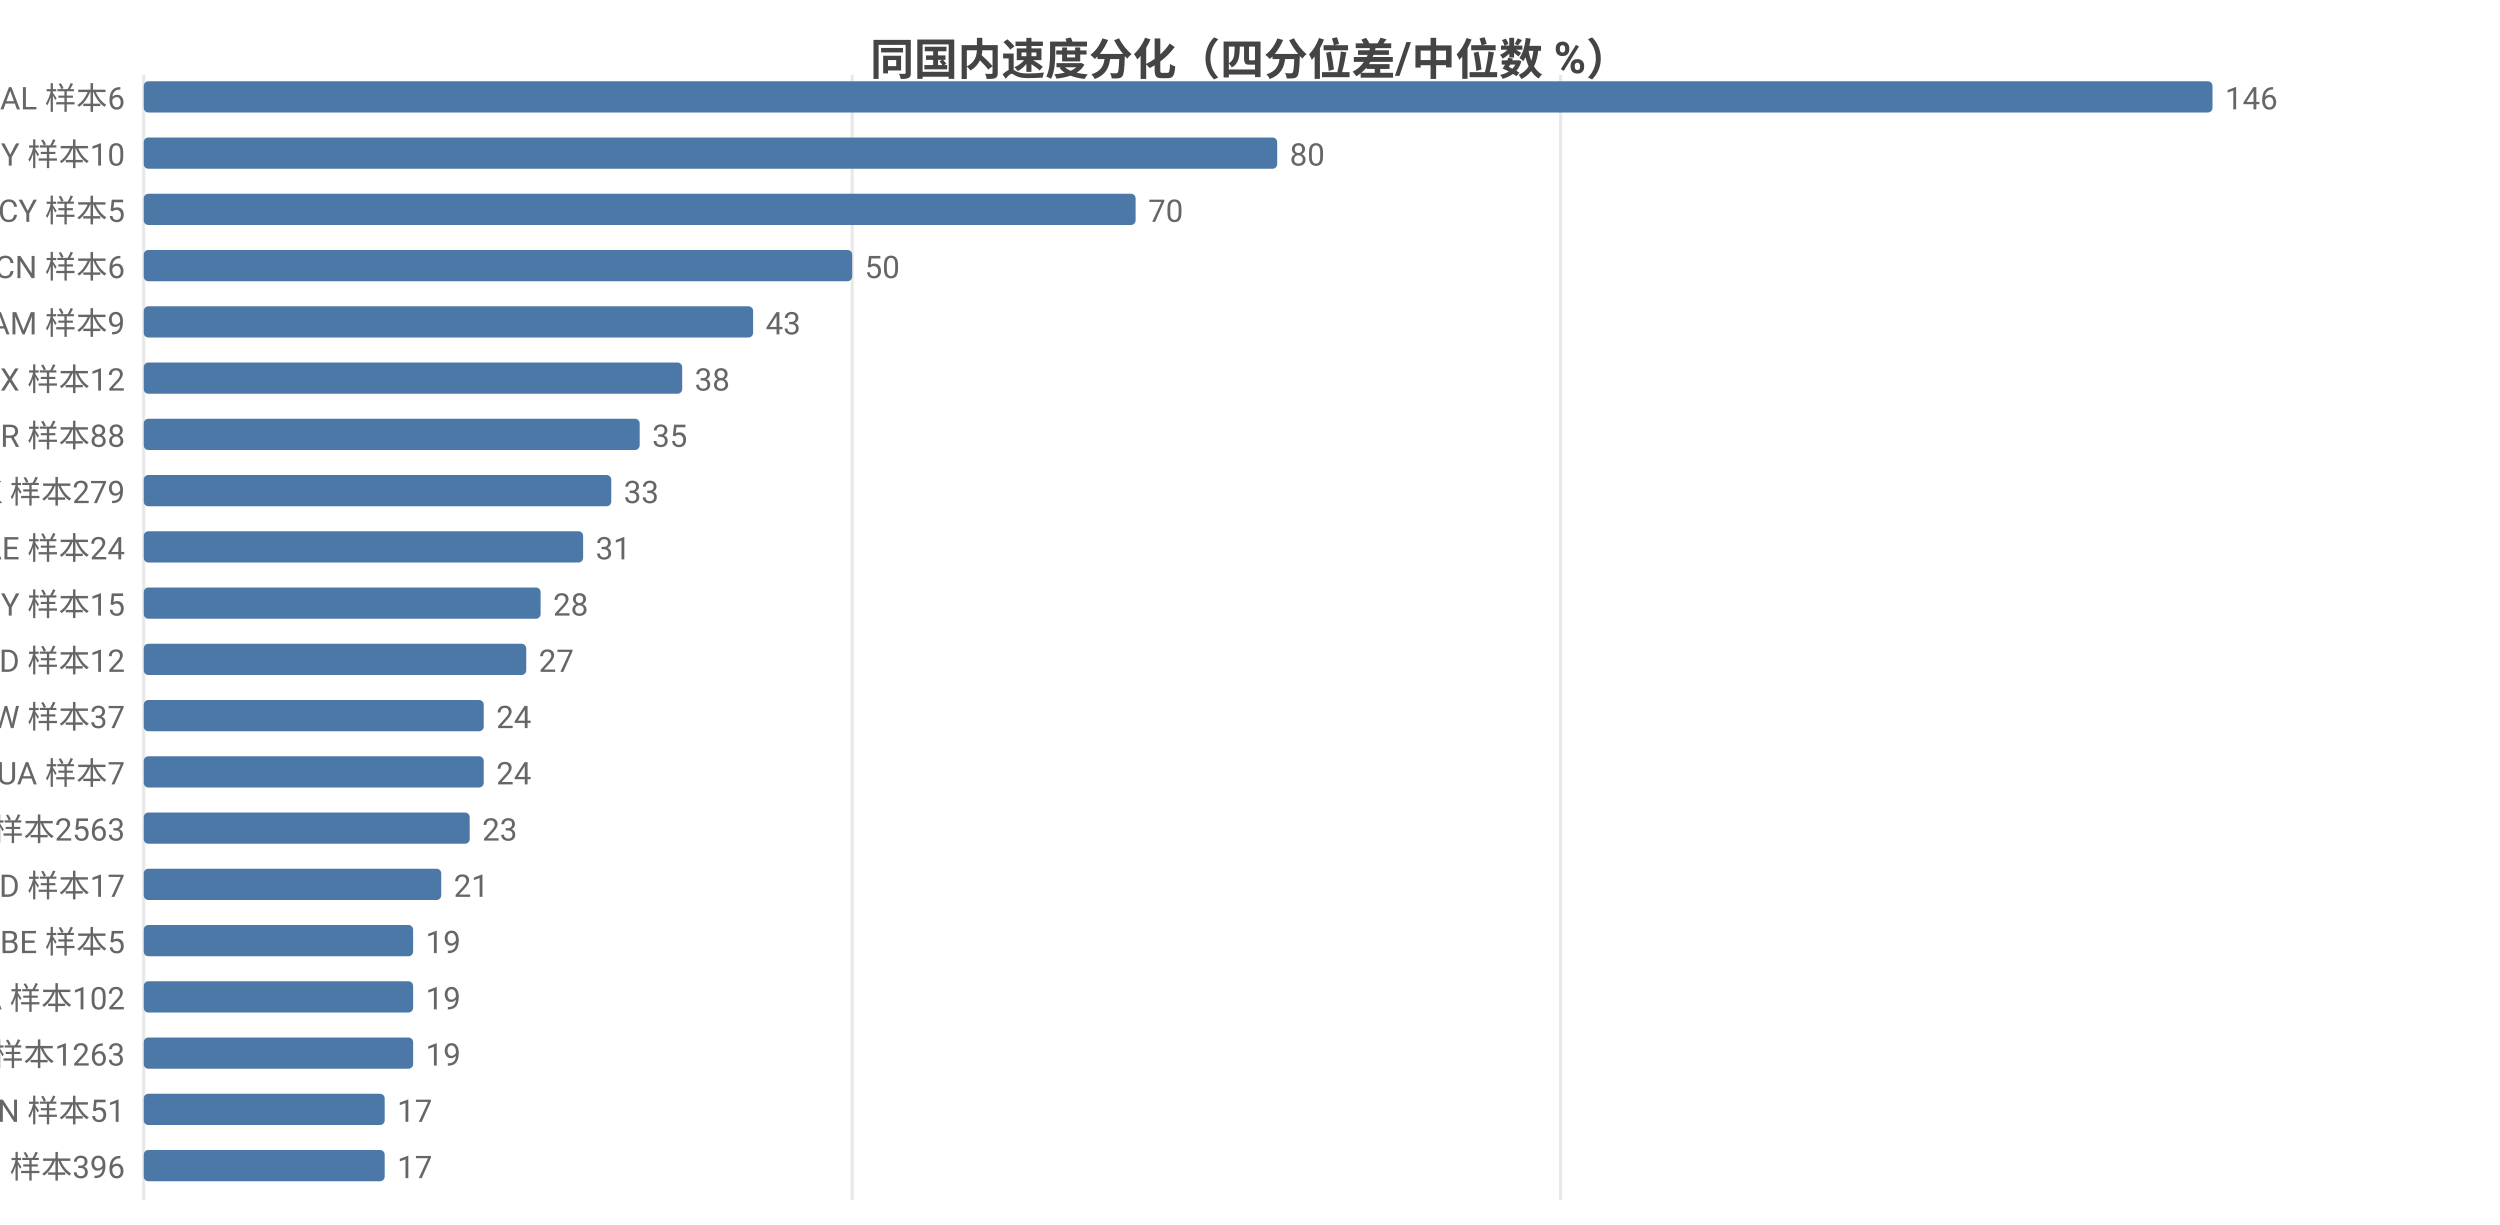
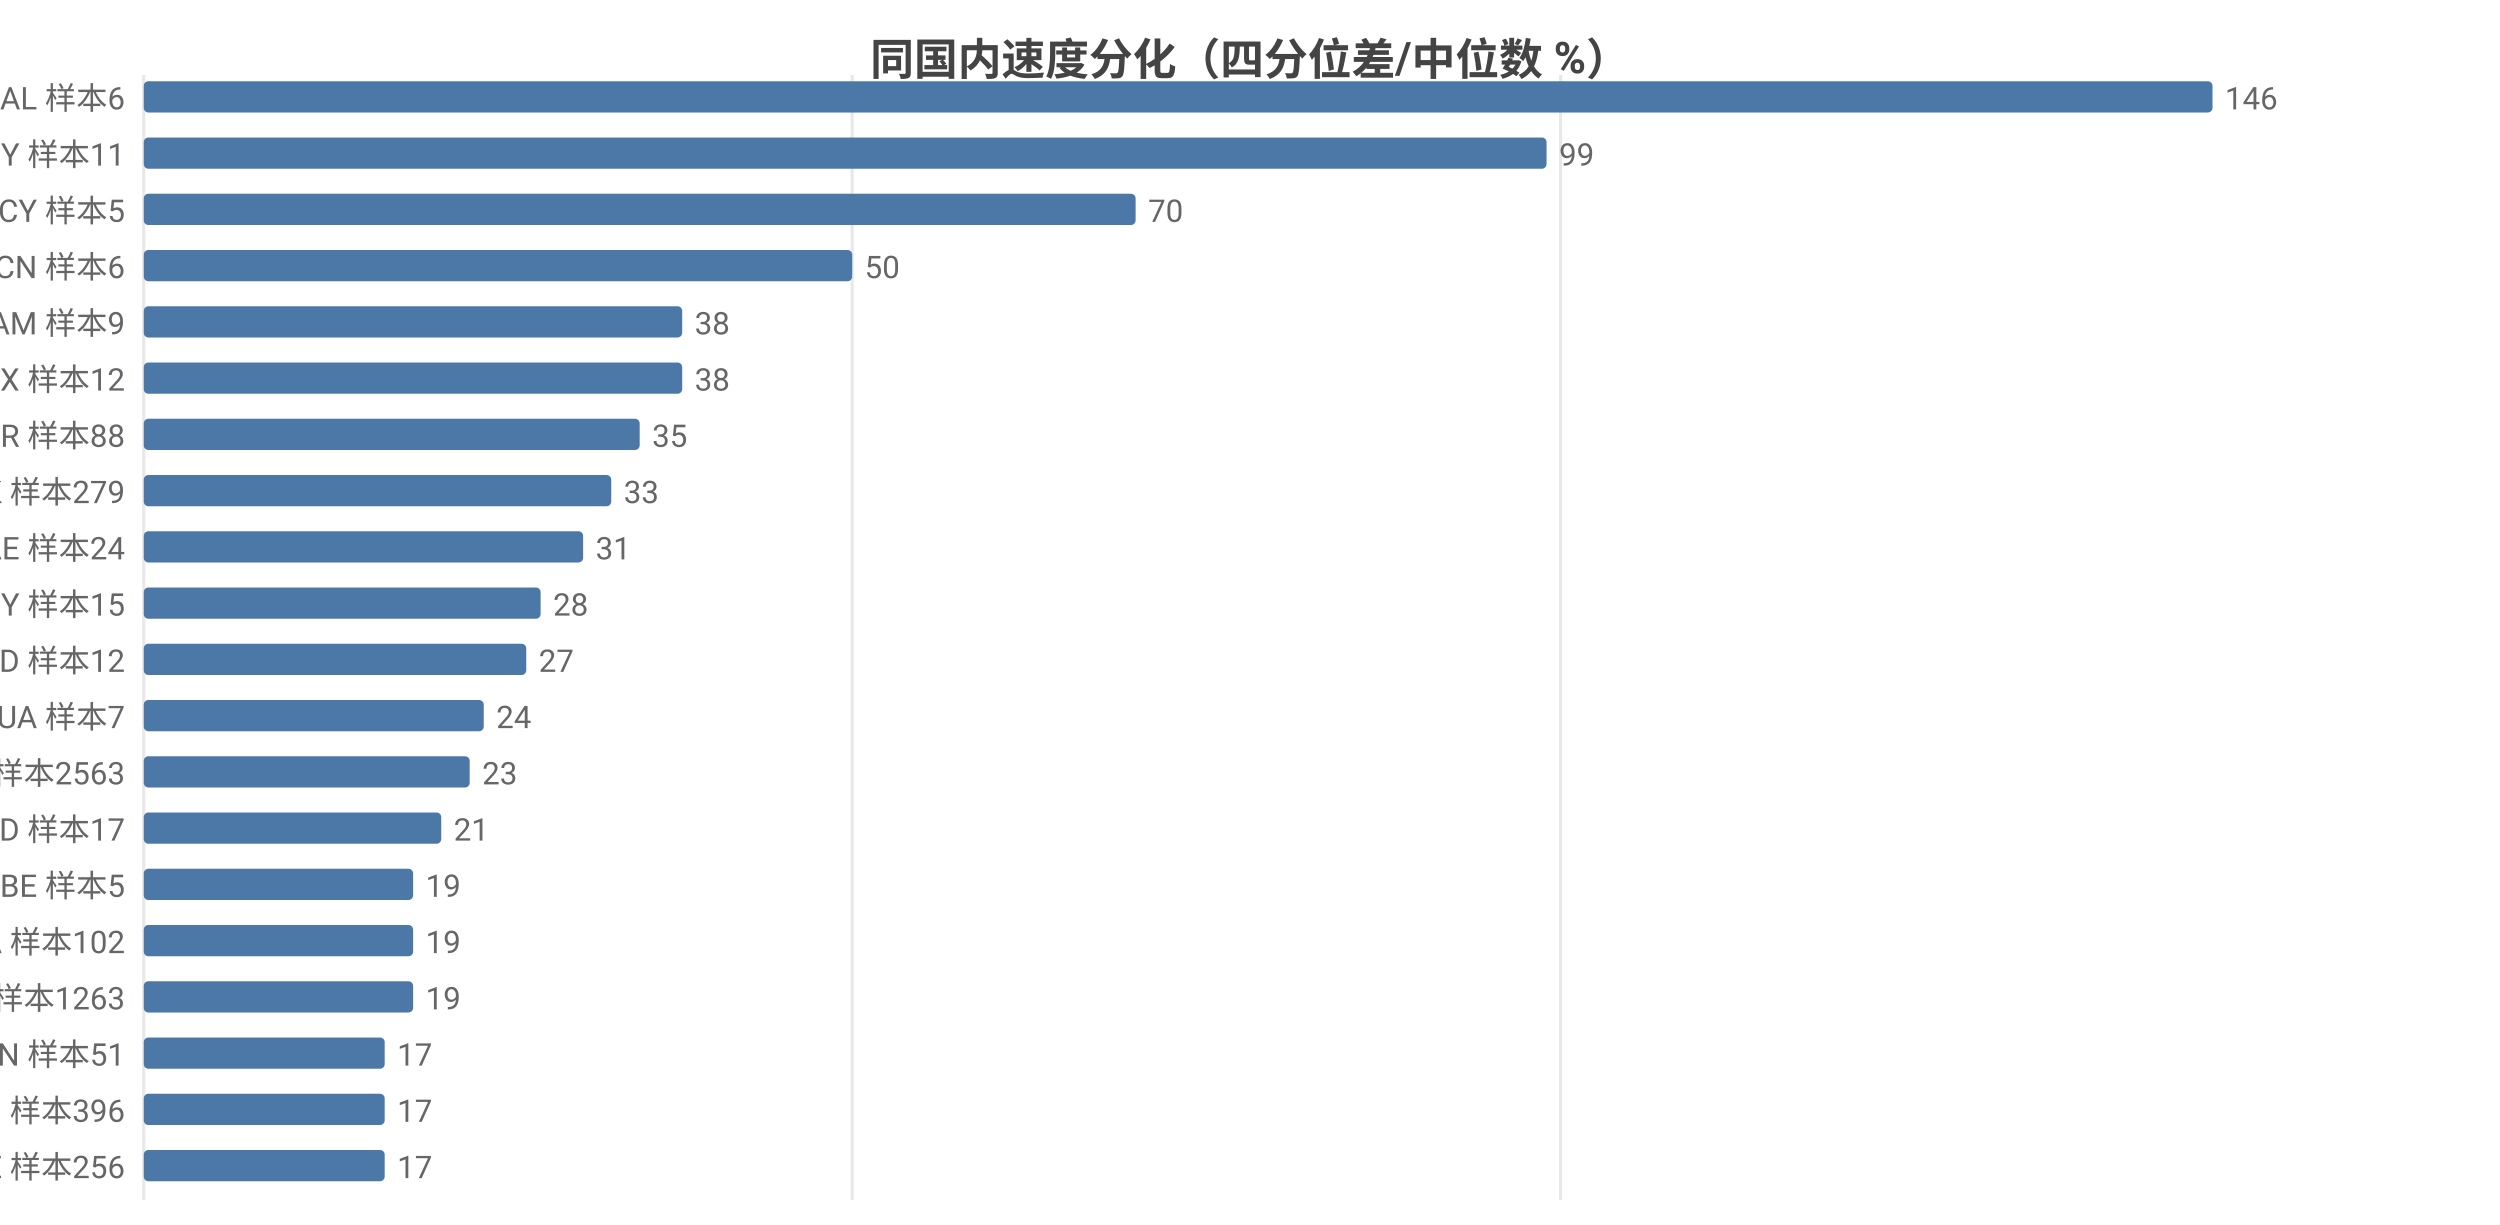
<svg xmlns="http://www.w3.org/2000/svg" width="800" height="392" viewBox="0 0 800 392">
  <rect width="800" height="392" fill="#ffffff" />
  <style>text{font-family:system-ui,-apple-system,'Segoe UI',Roboto,'PingFang SC','Microsoft YaHei','Noto Sans CJK SC',sans-serif}.g{stroke:#e8e8e8;stroke-width:1}.a{stroke:#999;stroke-width:1}.t{font-size:10px;fill:#666}.m{font-size:10px;text-anchor:middle;fill:#666}.e{font-size:10px;text-anchor:end;fill:#666}.l{font-size:11px;fill:#333}.tt{font-size:14px;font-weight:600;text-anchor:middle;fill:#444}.em{font-size:13px;text-anchor:middle;fill:#999}</style>
  <text class="tt" x="400.0" y="24">同国内速度分化（四分位差/中位数 %）</text>
  <line class="g" x1="46" y1="24" x2="46" y2="384" />
  <line class="g" x1="272.7" y1="24" x2="272.7" y2="384" />
  <line class="g" x1="499.4" y1="24" x2="499.4" y2="384" />
  <text class="e" x="40" y="35">AL 样本6</text>
  <rect x="46" y="26" width="662" height="10" fill="#4c78a8" rx="1.5" />
  <text class="t" x="712" y="35">146</text>
-   <text class="e" x="40" y="53">BY 样本10</text>
-   <rect x="46" y="44" width="362.7" height="10" fill="#4c78a8" rx="1.5" />
-   <text class="t" x="412.7" y="53">80</text>
+   <text class="e" x="40" y="53">BY 样本11</text>
+   <rect x="46" y="44" width="448.9" height="10" fill="#4c78a8" rx="1.5" />
+   <text class="t" x="498.9" y="53">99</text>
  <text class="e" x="40" y="71">CY 样本5</text>
  <rect x="46" y="62" width="317.4" height="10" fill="#4c78a8" rx="1.5" />
  <text class="t" x="367.4" y="71">70</text>
  <text class="e" x="40" y="89">CN 样本6</text>
  <rect x="46" y="80" width="226.7" height="10" fill="#4c78a8" rx="1.5" />
  <text class="t" x="276.7" y="89">50</text>
  <text class="e" x="40" y="107">AM 样本9</text>
-   <rect x="46" y="98" width="195.0" height="10" fill="#4c78a8" rx="1.5" />
-   <text class="t" x="245.0" y="107">43</text>
+   <rect x="46" y="98" width="172.3" height="10" fill="#4c78a8" rx="1.5" />
+   <text class="t" x="222.3" y="107">38</text>
  <text class="e" x="40" y="125">MX 样本12</text>
  <rect x="46" y="116" width="172.3" height="10" fill="#4c78a8" rx="1.5" />
  <text class="t" x="222.3" y="125">38</text>
  <text class="e" x="40" y="143">TR 样本88</text>
  <rect x="46" y="134" width="158.7" height="10" fill="#4c78a8" rx="1.5" />
  <text class="t" x="208.7" y="143">35</text>
  <text class="e" x="40" y="161">HK 样本279</text>
  <rect x="46" y="152" width="149.6" height="10" fill="#4c78a8" rx="1.5" />
  <text class="t" x="199.6" y="161">33</text>
  <text class="e" x="40" y="179">AE 样本24</text>
  <rect x="46" y="170" width="140.6" height="10" fill="#4c78a8" rx="1.5" />
  <text class="t" x="190.6" y="179">31</text>
  <text class="e" x="40" y="197">MY 样本15</text>
  <rect x="46" y="188" width="127.0" height="10" fill="#4c78a8" rx="1.5" />
  <text class="t" x="177.0" y="197">28</text>
  <text class="e" x="40" y="215">ID 样本12</text>
  <rect x="46" y="206" width="122.4" height="10" fill="#4c78a8" rx="1.5" />
  <text class="t" x="172.4" y="215">27</text>
-   <text class="e" x="40" y="233">TW 样本37</text>
+   <text class="e" x="40" y="233">UA 样本7</text>
  <rect x="46" y="224" width="108.8" height="10" fill="#4c78a8" rx="1.5" />
  <text class="t" x="158.8" y="233">24</text>
-   <text class="e" x="40" y="251">UA 样本7</text>
-   <rect x="46" y="242" width="108.8" height="10" fill="#4c78a8" rx="1.5" />
-   <text class="t" x="158.8" y="251">24</text>
-   <text class="e" x="40" y="269">US 样本2563</text>
-   <rect x="46" y="260" width="104.3" height="10" fill="#4c78a8" rx="1.5" />
-   <text class="t" x="154.3" y="269">23</text>
-   <text class="e" x="40" y="287">MD 样本17</text>
-   <rect x="46" y="278" width="95.2" height="10" fill="#4c78a8" rx="1.5" />
-   <text class="t" x="145.2" y="287">21</text>
-   <text class="e" x="40" y="305">BE 样本5</text>
+   <text class="e" x="40" y="251">US 样本2563</text>
+   <rect x="46" y="242" width="104.3" height="10" fill="#4c78a8" rx="1.5" />
+   <text class="t" x="154.3" y="251">23</text>
+   <text class="e" x="40" y="269">MD 样本17</text>
+   <rect x="46" y="260" width="95.2" height="10" fill="#4c78a8" rx="1.5" />
+   <text class="t" x="145.2" y="269">21</text>
+   <text class="e" x="40" y="287">BE 样本5</text>
+   <rect x="46" y="278" width="86.2" height="10" fill="#4c78a8" rx="1.5" />
+   <text class="t" x="136.2" y="287">19</text>
+   <text class="e" x="40" y="305">CA 样本102</text>
  <rect x="46" y="296" width="86.2" height="10" fill="#4c78a8" rx="1.5" />
  <text class="t" x="136.2" y="305">19</text>
-   <text class="e" x="40" y="323">CA 样本102</text>
+   <text class="e" x="40" y="323">GB 样本1263</text>
  <rect x="46" y="314" width="86.2" height="10" fill="#4c78a8" rx="1.5" />
  <text class="t" x="136.2" y="323">19</text>
-   <text class="e" x="40" y="341">GB 样本1263</text>
-   <rect x="46" y="332" width="86.2" height="10" fill="#4c78a8" rx="1.5" />
-   <text class="t" x="136.2" y="341">19</text>
-   <text class="e" x="40" y="359">IN 样本51</text>
+   <text class="e" x="40" y="341">IN 样本51</text>
+   <rect x="46" y="332" width="77.1" height="10" fill="#4c78a8" rx="1.5" />
+   <text class="t" x="127.1" y="341">17</text>
+   <text class="e" x="40" y="359">RU 样本396</text>
  <rect x="46" y="350" width="77.1" height="10" fill="#4c78a8" rx="1.5" />
  <text class="t" x="127.1" y="359">17</text>
-   <text class="e" x="40" y="377">RU 样本396</text>
+   <text class="e" x="40" y="377">SE 样本256</text>
  <rect x="46" y="368" width="77.1" height="10" fill="#4c78a8" rx="1.5" />
  <text class="t" x="127.1" y="377">17</text>
</svg>
